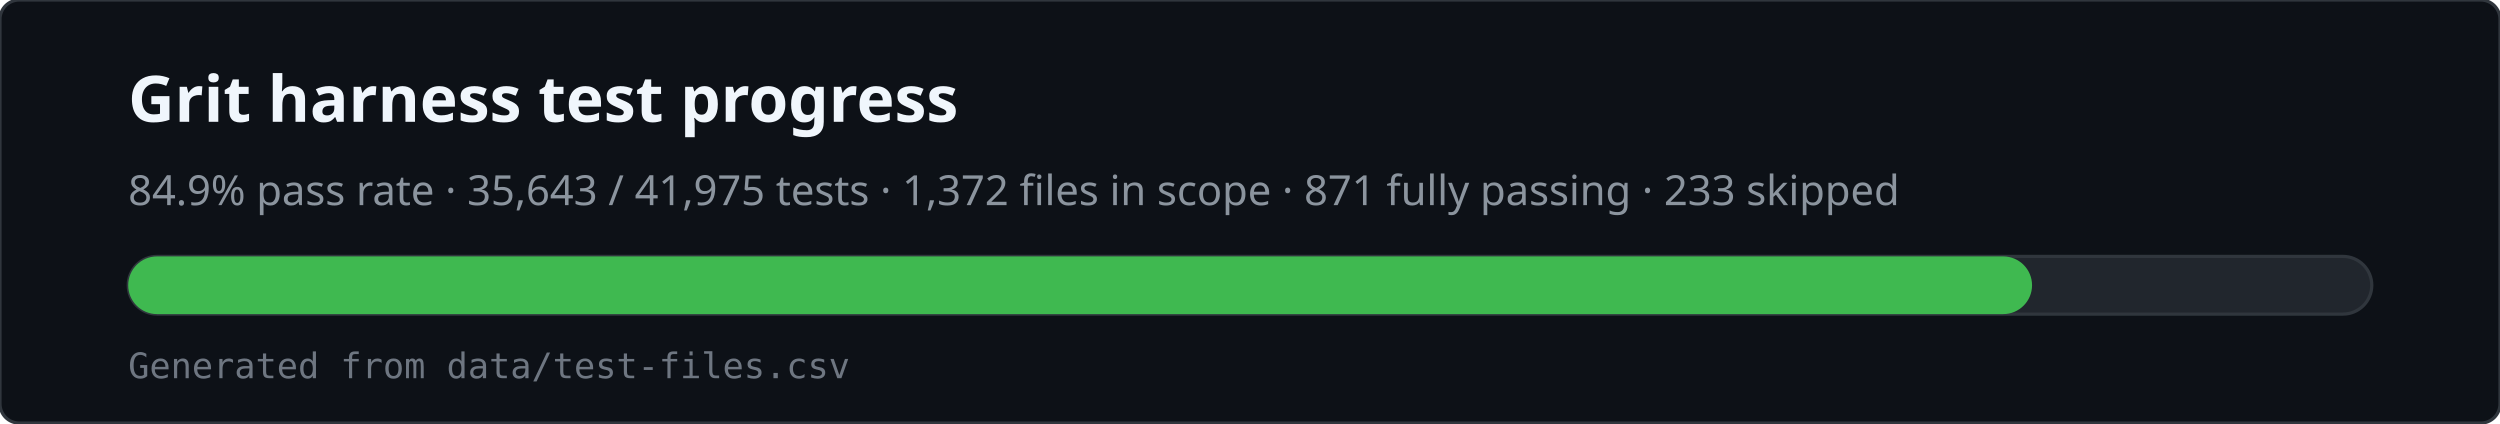
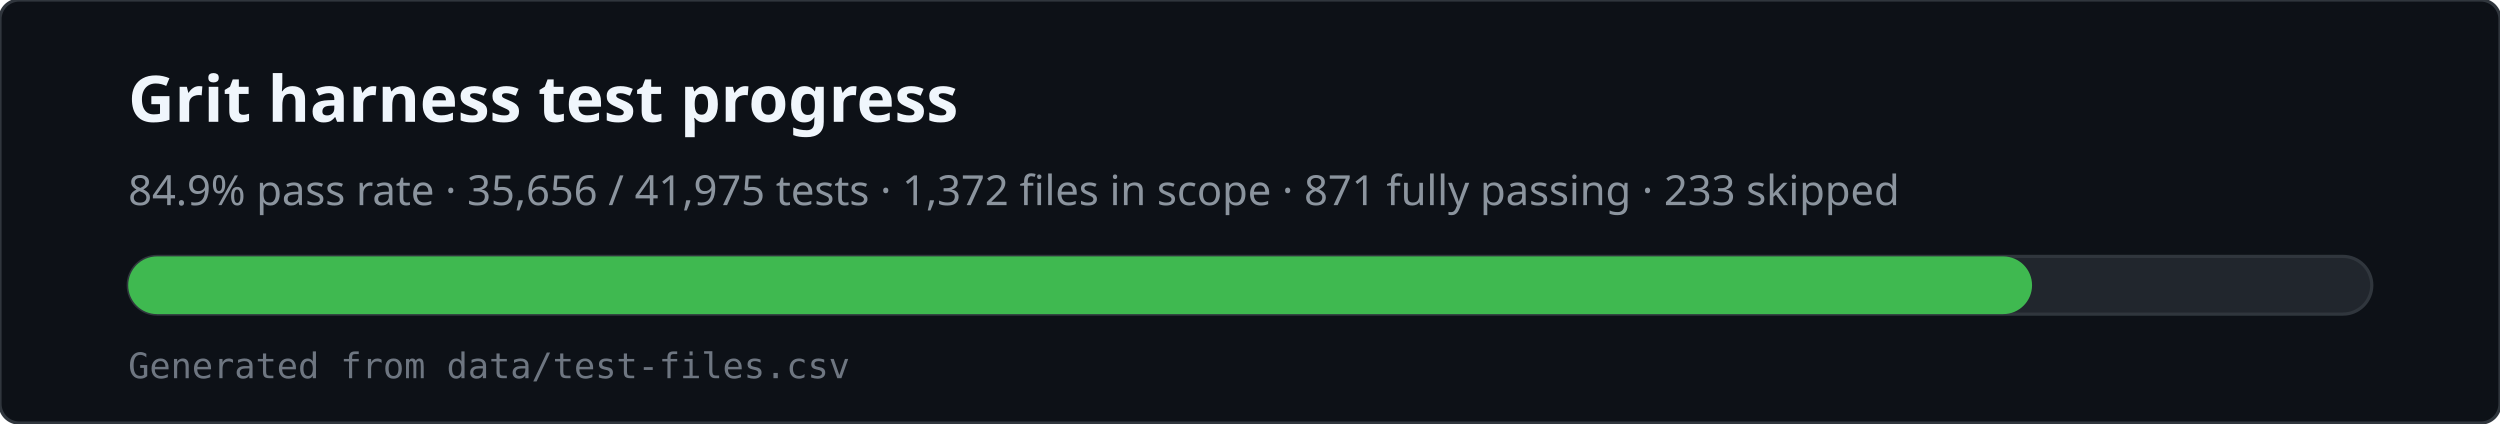
<svg xmlns="http://www.w3.org/2000/svg" viewBox="0 0 780 132" width="780" height="132" role="img" aria-labelledby="svg-title svg-desc">
  <rect x="0" y="0" width="780" height="132" rx="6" fill="#0d1117" stroke="#30363d" />
  <text x="40" y="38" fill="#f0f6fc" font-family="ui-sans-serif,system-ui,sans-serif" font-size="20" font-weight="600">Grit harness test progress</text>
-   <text x="40" y="64" fill="#8b949e" font-family="ui-sans-serif,system-ui,sans-serif" font-size="13">84.9% pass rate · 35,643 / 41,975 tests · 1,372 files in scope · 871 fully passing · 233 skipped</text>
+   <text x="40" y="64" fill="#8b949e" font-family="ui-sans-serif,system-ui,sans-serif" font-size="13">84.9% pass rate · 35,656 / 41,975 tests · 1,372 files in scope · 871 fully passing · 233 skipped</text>
  <rect x="40" y="80" width="700" height="18" rx="9" fill="#21262d" stroke="#30363d" />
  <rect x="40" y="80" width="594" height="18" rx="9" fill="#3fb950" />
  <text x="40" y="118" fill="#6e7681" font-family="ui-monospace,monospace" font-size="11">Generated from data/test-files.csv</text>
</svg>
